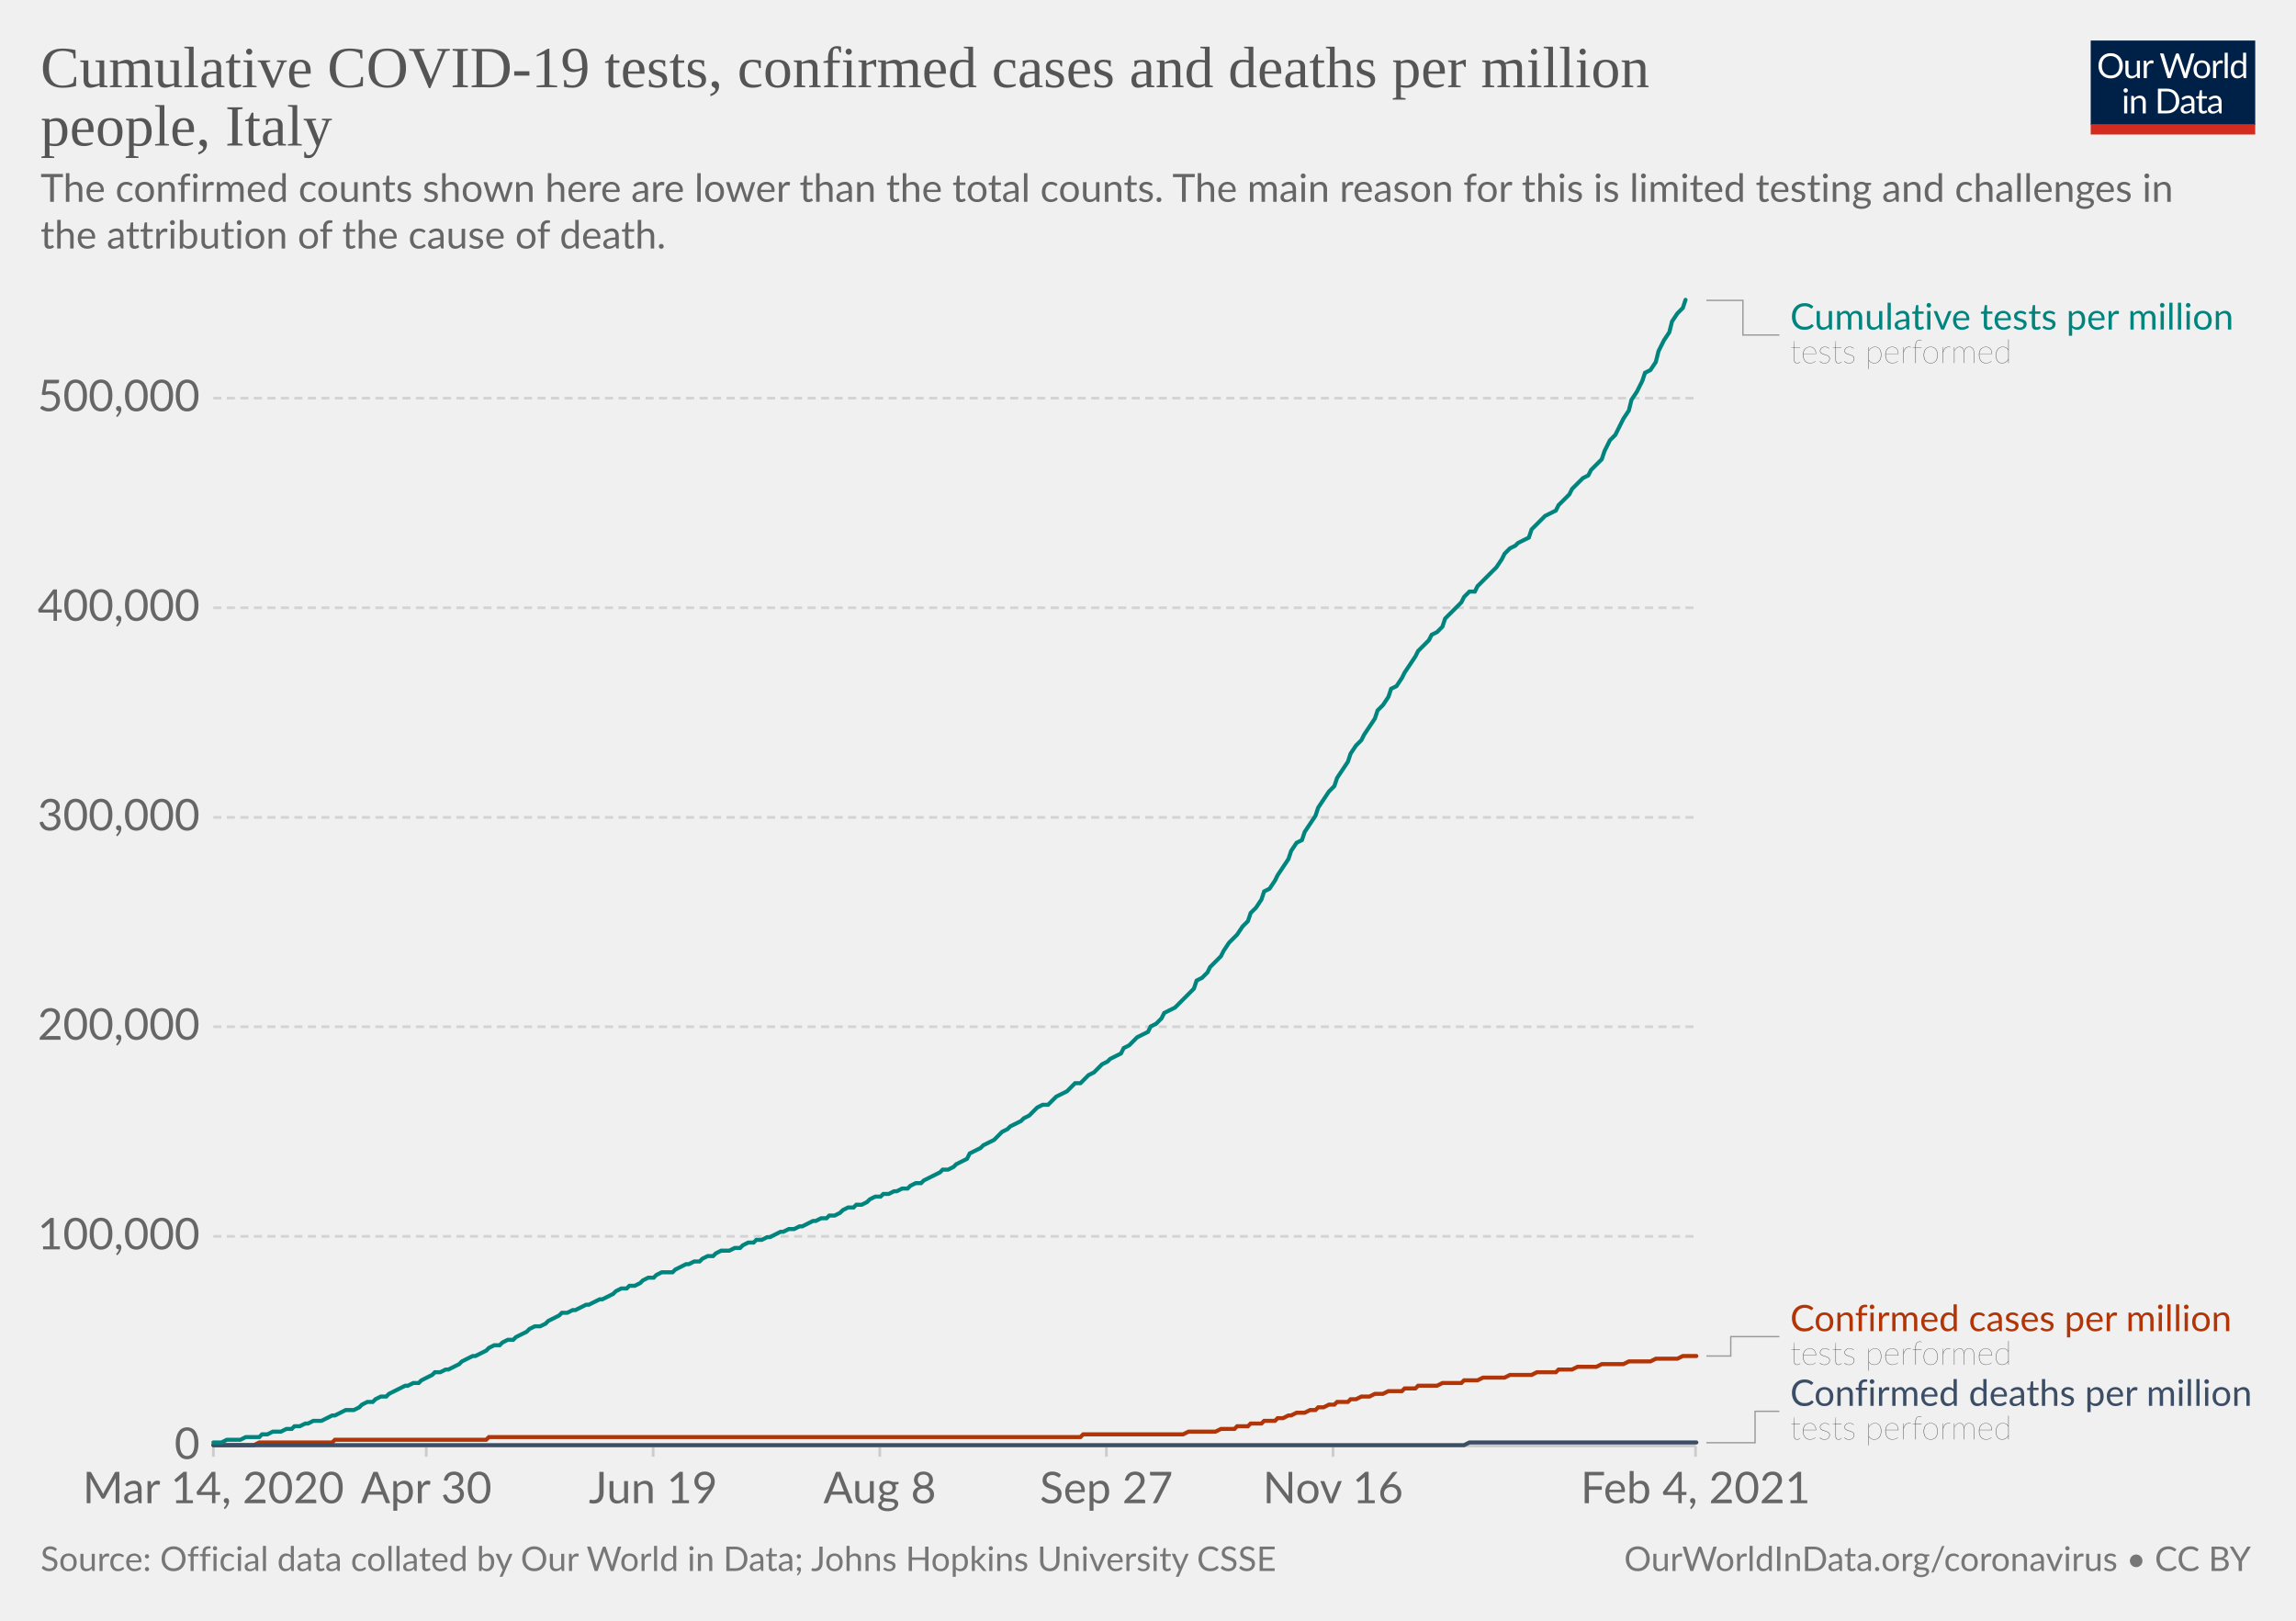
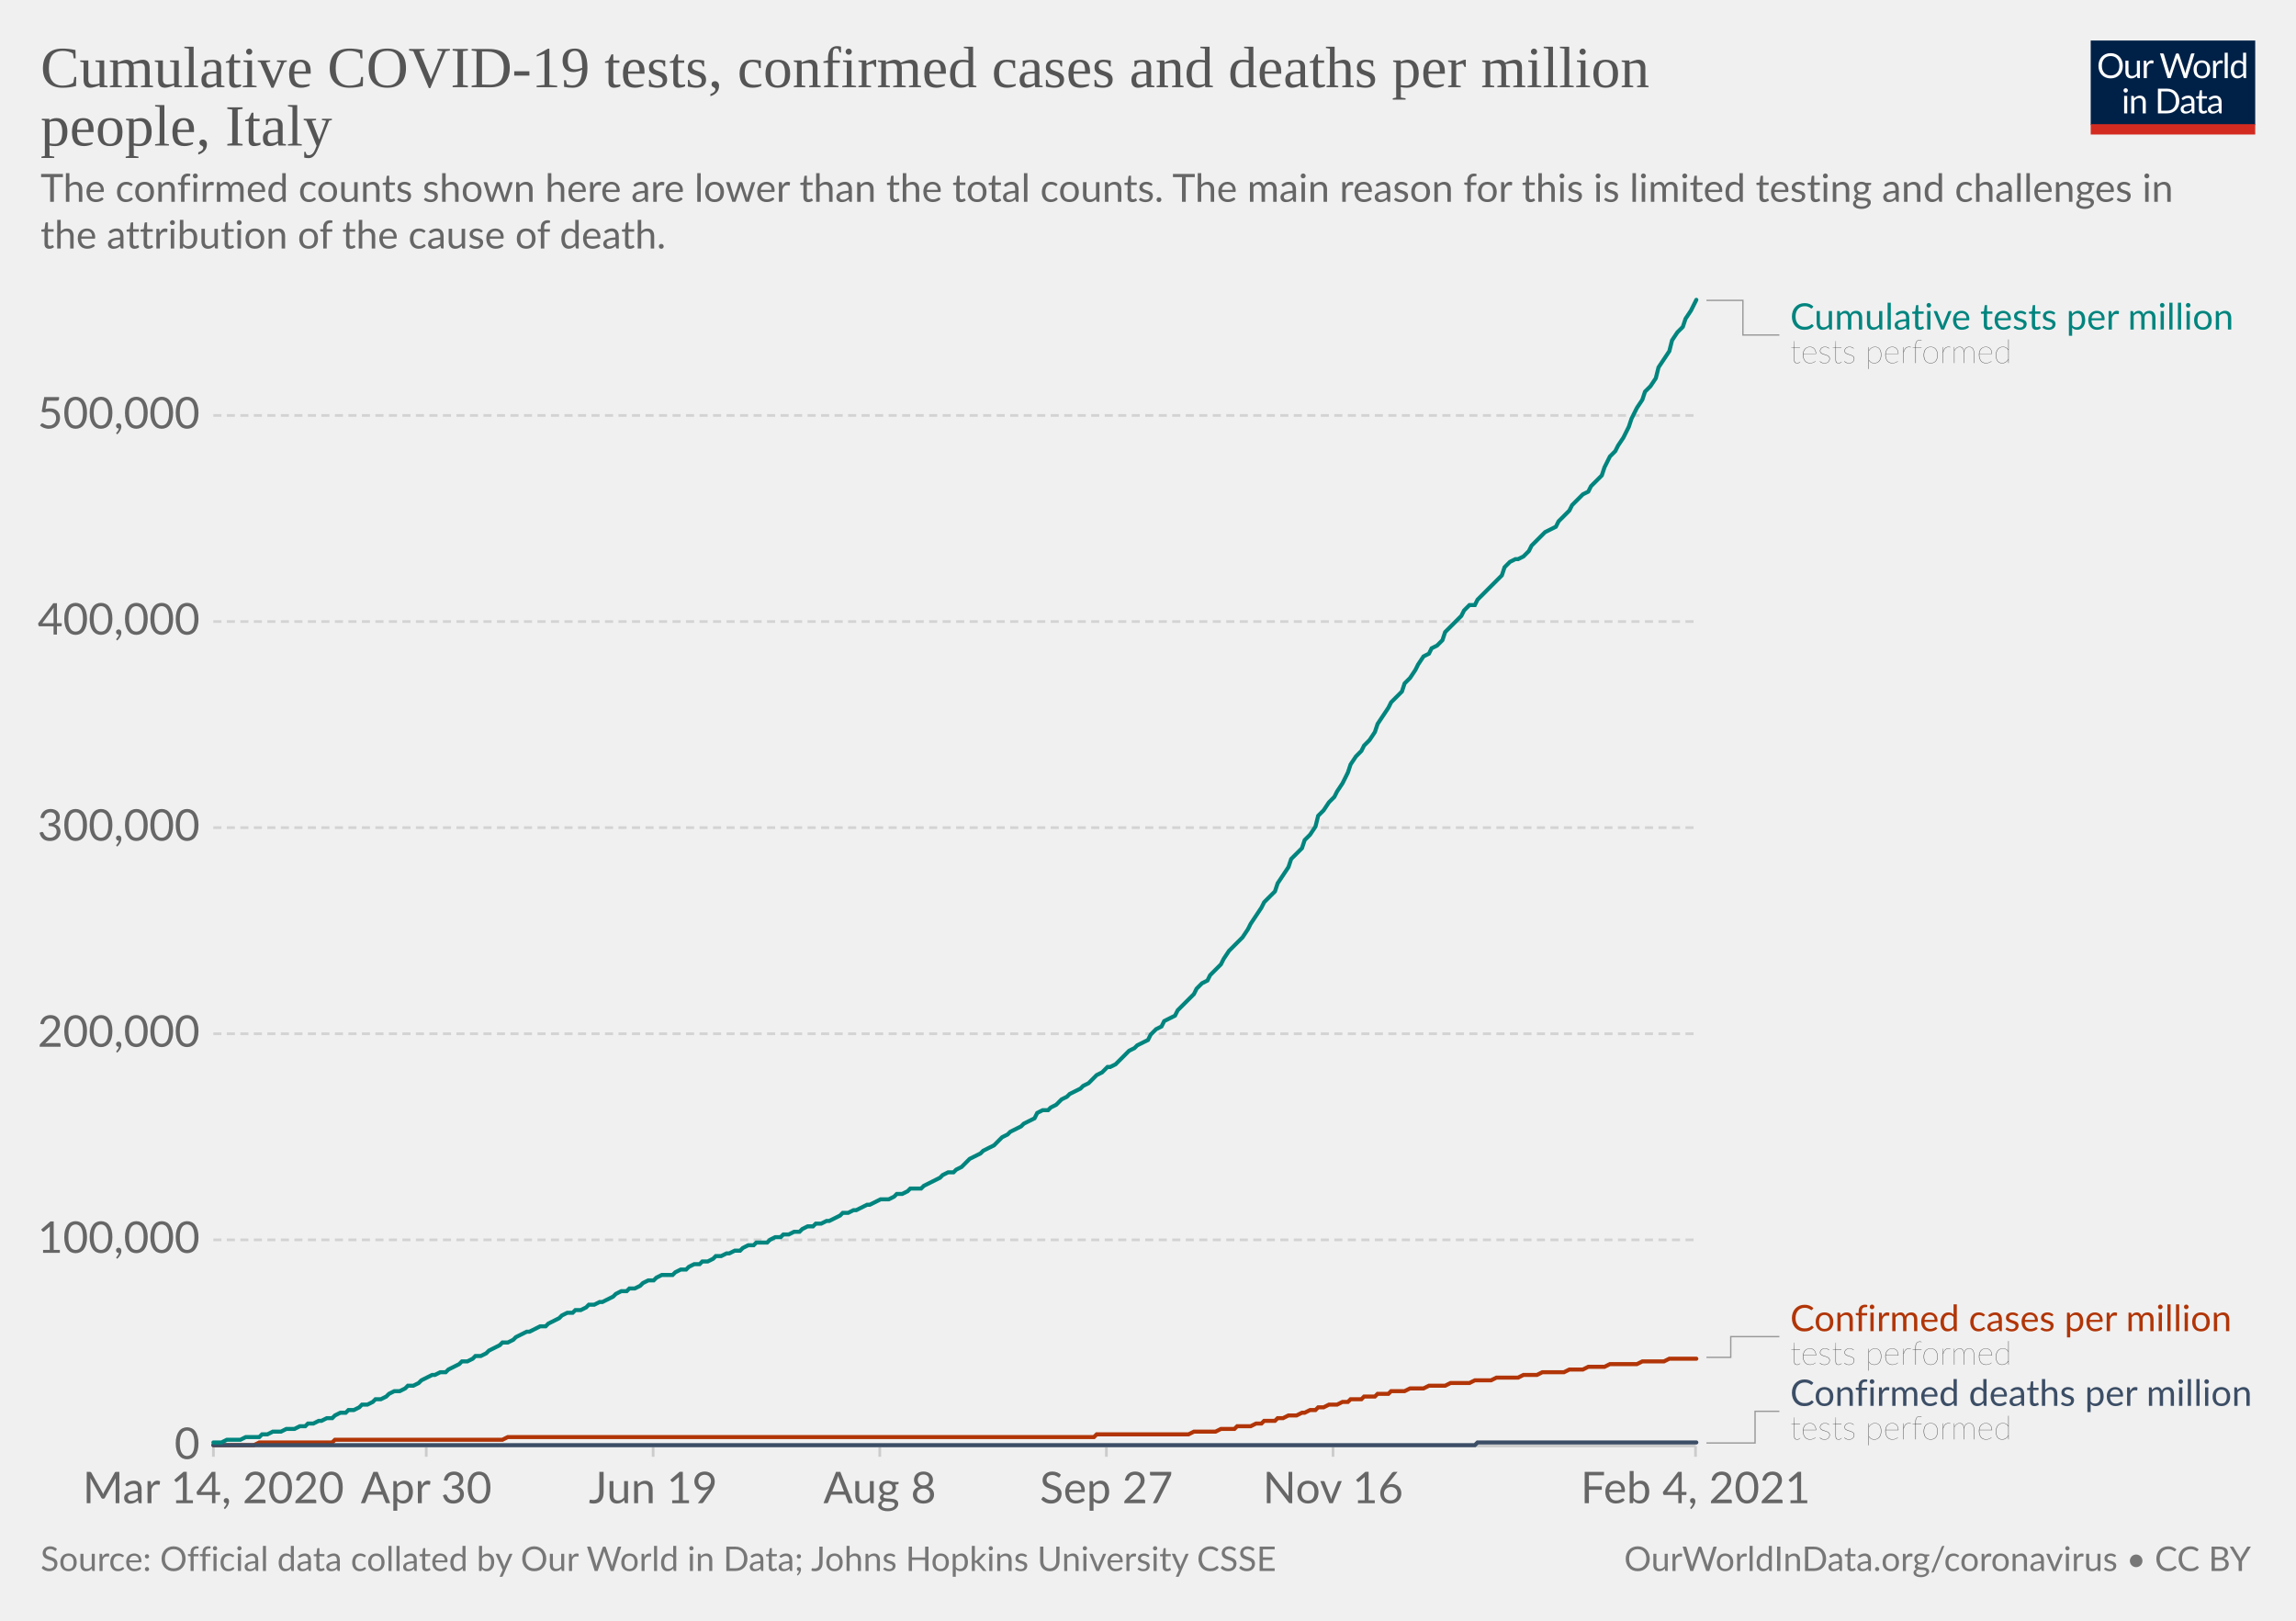
<svg xmlns="http://www.w3.org/2000/svg" version="1.1" style="background-color:#fff;-webkit-font-smoothing:antialiased" width="850" height="600" viewBox="0 0 850 600" font-family="Lato,'Helvetica Neue',Helvetica,Arial,sans-serif" font-size="18" text-rendering="optimizeLegibility">
  <g class="HeaderView">
    <g transform="matrix(.29 0 0 .29 774 15)">
      <svg width="210" height="120" viewBox="0 0 210 120" fill="none">
        <g clip-path="url(#clip0)">
          <path d="M0 0h210v107.89H0V0z" fill="#002147" />
          <path d="M40.98 32.25c0 2.36-.38 4.53-1.12 6.51a14.26 14.26 0 01-8.1 8.4c-1.9.78-4.02 1.17-6.34 1.17a16.6 16.6 0 01-6.33-1.17 14.31 14.31 0 01-8.08-8.4 18.29 18.29 0 01-1.12-6.51c0-2.36.38-4.53 1.12-6.5.75-1.97 1.8-3.67 3.17-5.1a14.32 14.32 0 014.9-3.34c1.92-.8 4.03-1.19 6.34-1.19 2.32 0 4.43.4 6.34 1.19 1.92.8 3.56 1.9 4.93 3.34a14.87 14.87 0 013.17 5.1 18.1 18.1 0 011.12 6.5zm-4.38 0c0-1.94-.26-3.68-.8-5.22a10.91 10.91 0 00-2.24-3.89 9.68 9.68 0 00-3.52-2.46 11.95 11.95 0 00-4.62-.86c-1.68 0-3.21.28-4.6.86a9.88 9.88 0 00-3.54 2.46 10.91 10.91 0 00-2.24 3.9c-.53 1.53-.8 3.27-.8 5.2 0 1.94.27 3.68.8 5.22a11.17 11.17 0 002.24 3.9 10.01 10.01 0 003.55 2.44c1.38.56 2.9.83 4.6.83s3.24-.27 4.61-.83a9.8 9.8 0 003.52-2.44 11.17 11.17 0 002.25-3.9c.53-1.54.8-3.28.8-5.21zm26.22-6.54V48H60.5c-.56 0-.9-.27-1.05-.81l-.31-2.4a12.45 12.45 0 01-3.26 2.6c-1.2.64-2.58.96-4.13.96-1.22 0-2.3-.2-3.24-.6a6.52 6.52 0 01-2.33-1.7 7.37 7.37 0 01-1.43-2.67c-.3-1.04-.46-2.2-.46-3.45V25.7h3.91v14.22c0 1.68.38 2.99 1.15 3.91.77.93 1.96 1.39 3.54 1.39 1.16 0 2.24-.27 3.23-.82a10.42 10.42 0 002.8-2.28V25.7h3.91zm8.61 4.47a9.94 9.94 0 012.6-3.56 5.64 5.64 0 013.76-1.3c.47 0 .92.05 1.34.15.44.1.83.27 1.17.49l-.3 2.92c-.09.37-.3.55-.66.55-.2 0-.5-.04-.9-.13a6.21 6.21 0 00-3.24.18 4.23 4.23 0 00-1.47.92c-.42.4-.81.9-1.17 1.5-.33.58-.64 1.26-.92 2.02V48H67.7V25.71h2.25c.42 0 .72.08.88.25.16.16.27.44.33.83l.26 3.39zm61.16-13.7L122.75 48h-3.82l-7.99-24.05a21.95 21.95 0 01-.42-1.58 38.36 38.36 0 01-.44 1.58L102.05 48h-3.83L88.4 16.47h3.54c.38 0 .7.1.95.29.26.2.43.43.5.73l6.52 21.9.28 1.28.29 1.46.3-1.46.38-1.27 7.41-21.91c.1-.25.26-.48.51-.69.27-.22.58-.33.95-.33h1.23c.38 0 .69.1.92.29a1.77 1.77 0 01.53.73l7.4 21.9a28.4 28.4 0 01.68 2.62 29.52 29.52 0 01.52-2.61l6.54-21.91a1.31 1.31 0 01.48-.7c.27-.21.58-.32.95-.32h3.32zm9.35 8.88c1.63 0 3.1.27 4.4.82a9.43 9.43 0 015.46 5.94c.5 1.4.74 2.98.74 4.73 0 1.76-.25 3.34-.74 4.75a9.43 9.43 0 01-5.46 5.92c-1.3.52-2.77.79-4.4.79-1.64 0-3.12-.27-4.44-.8a9.42 9.42 0 01-3.35-2.3c-.92-1-1.63-2.2-2.13-3.61-.49-1.41-.73-3-.73-4.75s.24-3.33.73-4.73c.5-1.43 1.2-2.64 2.13-3.63a9.4 9.4 0 013.35-2.31c1.32-.55 2.8-.82 4.44-.82zm0 19.89c2.2 0 3.84-.73 4.93-2.2 1.08-1.48 1.63-3.54 1.63-6.18 0-2.66-.55-4.72-1.63-6.2-1.09-1.49-2.73-2.23-4.93-2.23-1.12 0-2.09.2-2.93.57a5.71 5.71 0 00-2.06 1.65 7.5 7.5 0 00-1.24 2.67c-.26 1.04-.4 2.22-.4 3.54 0 2.64.55 4.7 1.64 6.18 1.1 1.47 2.76 2.2 4.99 2.2zm17.97-15.07a9.94 9.94 0 012.6-3.56 5.64 5.64 0 013.76-1.3c.47 0 .91.05 1.34.15.44.1.83.27 1.16.49l-.28 2.92c-.09.37-.31.55-.66.55-.2 0-.5-.04-.9-.13a6.2 6.2 0 00-3.24.18 4.23 4.23 0 00-1.47.92c-.43.4-.82.9-1.17 1.5a13.1 13.1 0 00-.92 2.02V48h-3.94V25.71h2.24c.43 0 .72.08.88.25.17.16.28.44.33.83l.27 3.39zm15.04-14.59V48h-3.92V15.6h3.92zm19.55 15.43a6.22 6.22 0 00-2.38-2.05 6.7 6.7 0 00-2.86-.6c-2.07 0-3.66.75-4.77 2.23-1.12 1.48-1.68 3.6-1.68 6.33 0 1.46.13 2.7.38 3.74a7.29 7.29 0 001.1 2.56 4.35 4.35 0 001.78 1.45c.7.3 1.5.46 2.4.46 1.29 0 2.41-.3 3.36-.88a9.6 9.6 0 002.67-2.49V31.02zm3.91-15.43V48h-2.33c-.56 0-.9-.27-1.06-.81l-.35-2.71a12.13 12.13 0 01-3.25 2.77 8.28 8.28 0 01-4.23 1.06 7.31 7.31 0 01-6.14-2.9c-.73-.96-1.3-2.15-1.69-3.57a18.35 18.35 0 01.07-9.48 11.29 11.29 0 011.89-3.7 8.7 8.7 0 017.06-3.34 7.96 7.96 0 016.12 2.62V15.59h3.91zM46.61 70.71V93H42.7V70.71h3.91zm.84-7c0 .39-.08.75-.24 1.09a2.81 2.81 0 01-1.52 1.47 2.67 2.67 0 01-2.16 0 2.9 2.9 0 01-1.45-1.47 2.67 2.67 0 010-2.16c.15-.35.35-.65.6-.9.25-.27.53-.47.85-.62a2.67 2.67 0 012.16 0c.35.15.65.35.9.62.27.25.47.55.62.9.16.34.24.7.24 1.08zm7.97 10.24c.49-.54 1-1.04 1.54-1.48a9.85 9.85 0 013.66-1.84 8.96 8.96 0 015.43.35c.94.4 1.72.97 2.33 1.71a7.36 7.36 0 011.43 2.67c.32 1.04.49 2.19.49 3.45V93h-3.94V78.81c0-1.69-.4-3-1.17-3.92-.76-.93-1.93-1.4-3.5-1.4a6.6 6.6 0 00-3.25.83c-1 .56-1.92 1.31-2.77 2.27V93h-3.94V70.71h2.35c.56 0 .9.28 1.04.82l.3 2.42zm57.7 3.3c0 2.36-.37 4.5-1.11 6.44a14.3 14.3 0 01-3.17 4.98 14.1 14.1 0 01-4.93 3.2c-1.9.76-4.02 1.13-6.33 1.13H85.8V61.47h11.77c2.31 0 4.42.39 6.33 1.15a13.8 13.8 0 018.1 8.18 17.75 17.75 0 011.12 6.45zm-4.37 0c0-1.94-.26-3.67-.8-5.2a10.94 10.94 0 00-2.23-3.87 9.57 9.57 0 00-3.53-2.42 12.23 12.23 0 00-4.61-.83h-7.5v24.62h7.5c1.7 0 3.24-.28 4.61-.84a9.7 9.7 0 003.53-2.4 10.94 10.94 0 002.24-3.87c.53-1.53.8-3.26.8-5.2zm19.8 5.72c-1.8.06-3.34.2-4.62.44-1.26.22-2.3.51-3.1.88-.8.36-1.37.8-1.74 1.3-.35.5-.53 1.05-.53 1.67 0 .58.1 1.1.3 1.52a3 3 0 00.76 1.05c.34.27.73.46 1.17.6a6.13 6.13 0 001.45.17 7.28 7.28 0 003.5-.81 11.95 11.95 0 002.82-2.2v-4.62zm-12.65-9.11a12.73 12.73 0 013.98-2.66c1.43-.59 3-.88 4.73-.88 1.25 0 2.36.2 3.33.61a6.81 6.81 0 013.94 4.38c.33 1.04.5 2.19.5 3.43V93h-1.74a1.8 1.8 0 01-.88-.18c-.2-.13-.36-.38-.48-.74l-.44-2.12-1.72 1.46a9.48 9.48 0 01-3.74 1.7c-.69.15-1.46.23-2.3.23-.87 0-1.69-.12-2.45-.35a5.34 5.34 0 01-3.34-2.93 6.64 6.64 0 01-.49-2.64c0-.88.25-1.72.73-2.53a6.33 6.33 0 012.35-2.17c1.09-.63 2.5-1.15 4.25-1.54 1.75-.41 3.89-.65 6.42-.7v-1.75c0-1.73-.37-3.03-1.12-3.91-.75-.9-1.84-1.34-3.28-1.34-.97 0-1.78.12-2.44.37-.64.23-1.2.5-1.7.81l-1.23.82c-.33.23-.67.35-1 .35-.27 0-.5-.07-.69-.2a2.1 2.1 0 01-.48-.53l-.7-1.25zm27.67 19.5c-1.76 0-3.12-.5-4.07-1.48-.94-.98-1.41-2.4-1.41-4.25V74h-2.68a.9.9 0 01-.6-.2c-.16-.14-.24-.36-.24-.66v-1.56l3.65-.46.9-6.89a.9.9 0 01.29-.52.88.88 0 01.62-.22H142v7.67h6.44V74H142v13.38c0 .94.22 1.63.68 2.09.45.45 1.04.68 1.76.68a3.21 3.21 0 001.85-.53l.55-.35c.16-.12.3-.18.41-.18.2 0 .4.13.55.38l1.15 1.87a7.45 7.45 0 01-2.44 1.5 8.53 8.53 0 01-2.95.52zm19.68-10.4c-1.8.07-3.34.21-4.62.45-1.26.22-2.3.51-3.1.88-.8.36-1.37.8-1.74 1.3-.35.5-.53 1.05-.53 1.67 0 .58.1 1.1.3 1.52a2.9 2.9 0 00.76 1.05c.34.27.73.46 1.17.6a6.13 6.13 0 001.45.17 7.3 7.3 0 003.5-.81 12.04 12.04 0 002.82-2.2v-4.62zm-12.65-9.1a12.72 12.72 0 013.99-2.66c1.42-.59 3-.88 4.72-.88 1.25 0 2.36.2 3.33.61a6.81 6.81 0 013.94 4.38c.33 1.04.5 2.19.5 3.43V93h-1.74a1.8 1.8 0 01-.88-.18c-.2-.13-.36-.38-.48-.74l-.44-2.12-1.72 1.46a9.48 9.48 0 01-3.74 1.7c-.69.15-1.46.23-2.3.23-.87 0-1.69-.12-2.45-.35a5.33 5.33 0 01-3.34-2.93 6.62 6.62 0 01-.49-2.64c0-.88.25-1.72.73-2.53a6.33 6.33 0 012.35-2.17c1.09-.63 2.5-1.15 4.25-1.54a31.2 31.2 0 016.42-.7v-1.75c0-1.73-.37-3.03-1.12-3.91-.75-.9-1.84-1.34-3.28-1.34-.97 0-1.78.12-2.44.37-.64.23-1.2.5-1.7.81l-1.22.82c-.34.23-.68.35-1.02.35-.26 0-.49-.07-.68-.2a1.88 1.88 0 01-.48-.53l-.7-1.25zM40.98 32.25c0 2.36-.38 4.53-1.12 6.51a14.26 14.26 0 01-8.1 8.4c-1.9.78-4.02 1.17-6.34 1.17a16.6 16.6 0 01-6.33-1.17 14.31 14.31 0 01-8.08-8.4 18.29 18.29 0 01-1.12-6.51c0-2.36.38-4.53 1.12-6.5.75-1.97 1.8-3.67 3.17-5.1a14.32 14.32 0 014.9-3.34c1.92-.8 4.03-1.19 6.34-1.19 2.32 0 4.43.4 6.34 1.19 1.92.8 3.56 1.9 4.93 3.34a14.87 14.87 0 013.17 5.1 18.1 18.1 0 011.12 6.5zm-4.38 0c0-1.94-.26-3.68-.8-5.22a10.91 10.91 0 00-2.24-3.89 9.68 9.68 0 00-3.52-2.46 11.95 11.95 0 00-4.62-.86c-1.68 0-3.21.28-4.6.86a9.88 9.88 0 00-3.54 2.46 10.91 10.91 0 00-2.24 3.9c-.53 1.53-.8 3.27-.8 5.2 0 1.94.27 3.68.8 5.22a11.17 11.17 0 002.24 3.9 10.01 10.01 0 003.55 2.44c1.38.56 2.9.83 4.6.83s3.24-.27 4.61-.83a9.8 9.8 0 003.52-2.44 11.17 11.17 0 002.25-3.9c.53-1.54.8-3.28.8-5.21zm26.22-6.54V48H60.5c-.56 0-.9-.27-1.05-.81l-.31-2.4a12.45 12.45 0 01-3.26 2.6c-1.2.64-2.58.96-4.13.96-1.22 0-2.3-.2-3.24-.6a6.52 6.52 0 01-2.33-1.7 7.37 7.37 0 01-1.43-2.67c-.3-1.04-.46-2.2-.46-3.45V25.7h3.91v14.22c0 1.68.38 2.99 1.15 3.91.77.93 1.96 1.39 3.54 1.39 1.16 0 2.24-.27 3.23-.82a10.42 10.42 0 002.8-2.28V25.7h3.91zm8.61 4.47a9.94 9.94 0 012.6-3.56 5.64 5.64 0 013.76-1.3c.47 0 .92.05 1.34.15.44.1.83.27 1.17.49l-.3 2.92c-.09.37-.3.55-.66.55-.2 0-.5-.04-.9-.13a6.21 6.21 0 00-3.24.18 4.23 4.23 0 00-1.47.92c-.42.4-.81.9-1.17 1.5-.33.58-.64 1.26-.92 2.02V48H67.7V25.71h2.25c.42 0 .72.08.88.25.16.16.27.44.33.83l.26 3.39zm61.16-13.7L122.75 48h-3.82l-7.99-24.05a21.95 21.95 0 01-.42-1.58 38.36 38.36 0 01-.44 1.58L102.05 48h-3.83L88.4 16.47h3.54c.38 0 .7.1.95.29.26.2.43.43.5.73l6.52 21.9.28 1.28.29 1.46.3-1.46.38-1.27 7.41-21.91c.1-.25.26-.48.51-.69.27-.22.58-.33.95-.33h1.23c.38 0 .69.1.92.29a1.77 1.77 0 01.53.73l7.4 21.9a28.4 28.4 0 01.68 2.62 29.52 29.52 0 01.52-2.61l6.54-21.91a1.31 1.31 0 01.48-.7c.27-.21.58-.32.95-.32h3.32zm9.35 8.88c1.63 0 3.1.27 4.4.82a9.43 9.43 0 015.46 5.94c.5 1.4.74 2.98.74 4.73 0 1.76-.25 3.34-.74 4.75a9.43 9.43 0 01-5.46 5.92c-1.3.52-2.77.79-4.4.79-1.64 0-3.12-.27-4.44-.8a9.42 9.42 0 01-3.35-2.3c-.92-1-1.63-2.2-2.13-3.61-.49-1.41-.73-3-.73-4.75s.24-3.33.73-4.73c.5-1.43 1.2-2.64 2.13-3.63a9.4 9.4 0 013.35-2.31c1.32-.55 2.8-.82 4.44-.82zm0 19.89c2.2 0 3.84-.73 4.93-2.2 1.08-1.48 1.63-3.54 1.63-6.18 0-2.66-.55-4.72-1.63-6.2-1.09-1.49-2.73-2.23-4.93-2.23-1.12 0-2.09.2-2.93.57a5.71 5.71 0 00-2.06 1.65 7.5 7.5 0 00-1.24 2.67c-.26 1.04-.4 2.22-.4 3.54 0 2.64.55 4.7 1.64 6.18 1.1 1.47 2.76 2.2 4.99 2.2zm17.97-15.07a9.94 9.94 0 012.6-3.56 5.64 5.64 0 013.76-1.3c.47 0 .91.05 1.34.15.44.1.83.27 1.16.49l-.28 2.92c-.09.37-.31.55-.66.55-.2 0-.5-.04-.9-.13a6.2 6.2 0 00-3.24.18 4.23 4.23 0 00-1.47.92c-.43.4-.82.9-1.17 1.5a13.1 13.1 0 00-.92 2.02V48h-3.94V25.71h2.24c.43 0 .72.08.88.25.17.16.28.44.33.83l.27 3.39zm15.04-14.59V48h-3.92V15.6h3.92zm19.55 15.43a6.22 6.22 0 00-2.38-2.05 6.7 6.7 0 00-2.86-.6c-2.07 0-3.66.75-4.77 2.23-1.12 1.48-1.68 3.6-1.68 6.33 0 1.46.13 2.7.38 3.74a7.29 7.29 0 001.1 2.56 4.35 4.35 0 001.78 1.45c.7.3 1.5.46 2.4.46 1.29 0 2.41-.3 3.36-.88a9.6 9.6 0 002.67-2.49V31.02zm3.91-15.43V48h-2.33c-.56 0-.9-.27-1.06-.81l-.35-2.71a12.13 12.13 0 01-3.25 2.77 8.28 8.28 0 01-4.23 1.06 7.31 7.31 0 01-6.14-2.9c-.73-.96-1.3-2.15-1.69-3.57a18.35 18.35 0 01.07-9.48 11.29 11.29 0 011.89-3.7 8.7 8.7 0 017.06-3.34 7.96 7.96 0 016.12 2.62V15.59h3.91zM46.61 70.71V93H42.7V70.71h3.91zm.84-7c0 .39-.08.75-.24 1.09a2.81 2.81 0 01-1.52 1.47 2.67 2.67 0 01-2.16 0 2.9 2.9 0 01-1.45-1.47 2.67 2.67 0 010-2.16c.15-.35.35-.65.6-.9.25-.27.53-.47.85-.62a2.67 2.67 0 012.16 0c.35.15.65.35.9.62.27.25.47.55.62.9.16.34.24.7.24 1.08zm7.97 10.24c.49-.54 1-1.04 1.54-1.48a9.85 9.85 0 013.66-1.84 8.96 8.96 0 015.43.35c.94.4 1.72.97 2.33 1.71a7.36 7.36 0 011.43 2.67c.32 1.04.49 2.19.49 3.45V93h-3.94V78.81c0-1.69-.4-3-1.17-3.92-.76-.93-1.93-1.4-3.5-1.4a6.6 6.6 0 00-3.25.83c-1 .56-1.92 1.31-2.77 2.27V93h-3.94V70.71h2.35c.56 0 .9.28 1.04.82l.3 2.42zm57.7 3.3c0 2.36-.37 4.5-1.11 6.44a14.3 14.3 0 01-3.17 4.98 14.1 14.1 0 01-4.93 3.2c-1.9.76-4.02 1.13-6.33 1.13H85.8V61.47h11.77c2.31 0 4.42.39 6.33 1.15a13.8 13.8 0 018.1 8.18 17.75 17.75 0 011.12 6.45zm-4.37 0c0-1.94-.26-3.67-.8-5.2a10.94 10.94 0 00-2.23-3.87 9.57 9.57 0 00-3.53-2.42 12.23 12.23 0 00-4.61-.83h-7.5v24.62h7.5c1.7 0 3.24-.28 4.61-.84a9.7 9.7 0 003.53-2.4 10.94 10.94 0 002.24-3.87c.53-1.53.8-3.26.8-5.2zm19.8 5.72c-1.8.06-3.34.2-4.62.44-1.26.22-2.3.51-3.1.88-.8.36-1.37.8-1.74 1.3-.35.5-.53 1.05-.53 1.67 0 .58.1 1.1.3 1.52a3 3 0 00.76 1.05c.34.27.73.46 1.17.6a6.13 6.13 0 001.45.17 7.28 7.28 0 003.5-.81 11.95 11.95 0 002.82-2.2v-4.62zm-12.65-9.11a12.73 12.73 0 013.98-2.66c1.43-.59 3-.88 4.73-.88 1.25 0 2.36.2 3.33.61a6.81 6.81 0 013.94 4.38c.33 1.04.5 2.19.5 3.43V93h-1.74a1.8 1.8 0 01-.88-.18c-.2-.13-.36-.38-.48-.74l-.44-2.12-1.72 1.46a9.48 9.48 0 01-3.74 1.7c-.69.15-1.46.23-2.3.23-.87 0-1.69-.12-2.45-.35a5.34 5.34 0 01-3.34-2.93 6.64 6.64 0 01-.49-2.64c0-.88.25-1.72.73-2.53a6.33 6.33 0 012.35-2.17c1.09-.63 2.5-1.15 4.25-1.54 1.75-.41 3.89-.65 6.42-.7v-1.75c0-1.73-.37-3.03-1.12-3.91-.75-.9-1.84-1.34-3.28-1.34-.97 0-1.78.12-2.44.37-.64.23-1.2.5-1.7.81l-1.23.82c-.33.23-.67.35-1 .35-.27 0-.5-.07-.69-.2a2.1 2.1 0 01-.48-.53l-.7-1.25zm27.67 19.5c-1.76 0-3.12-.5-4.07-1.48-.94-.98-1.41-2.4-1.41-4.25V74h-2.68a.9.9 0 01-.6-.2c-.16-.14-.24-.36-.24-.66v-1.56l3.65-.46.9-6.89a.9.9 0 01.29-.52.88.88 0 01.62-.22H142v7.67h6.44V74H142v13.38c0 .94.22 1.63.68 2.09.45.45 1.04.68 1.76.68a3.21 3.21 0 001.85-.53l.55-.35c.16-.12.3-.18.41-.18.2 0 .4.13.55.38l1.15 1.87a7.45 7.45 0 01-2.44 1.5 8.53 8.53 0 01-2.95.52zm19.68-10.4c-1.8.07-3.34.21-4.62.45-1.26.22-2.3.51-3.1.88-.8.36-1.37.8-1.74 1.3-.35.5-.53 1.05-.53 1.67 0 .58.1 1.1.3 1.52a2.9 2.9 0 00.76 1.05c.34.27.73.46 1.17.6a6.13 6.13 0 001.45.17 7.3 7.3 0 003.5-.81 12.04 12.04 0 002.82-2.2v-4.62zm-12.65-9.1a12.72 12.72 0 013.99-2.66c1.42-.59 3-.88 4.72-.88 1.25 0 2.36.2 3.33.61a6.81 6.81 0 013.94 4.38c.33 1.04.5 2.19.5 3.43V93h-1.74a1.8 1.8 0 01-.88-.18c-.2-.13-.36-.38-.48-.74l-.44-2.12-1.72 1.46a9.48 9.48 0 01-3.74 1.7c-.69.15-1.46.23-2.3.23-.87 0-1.69-.12-2.45-.35a5.33 5.33 0 01-3.34-2.93 6.62 6.62 0 01-.49-2.64c0-.88.25-1.72.73-2.53a6.33 6.33 0 012.35-2.17c1.09-.63 2.5-1.15 4.25-1.54a31.2 31.2 0 016.42-.7v-1.75c0-1.73-.37-3.03-1.12-3.91-.75-.9-1.84-1.34-3.28-1.34-.97 0-1.78.12-2.44.37-.64.23-1.2.5-1.7.81l-1.22.82c-.34.23-.68.35-1.02.35-.26 0-.49-.07-.68-.2a1.88 1.88 0 01-.48-.53l-.7-1.25zM40.98 32.25c0 2.36-.38 4.53-1.12 6.51a14.26 14.26 0 01-8.1 8.4c-1.9.78-4.02 1.17-6.34 1.17a16.6 16.6 0 01-6.33-1.17 14.31 14.31 0 01-8.08-8.4 18.29 18.29 0 01-1.12-6.51c0-2.36.38-4.53 1.12-6.5.75-1.97 1.8-3.67 3.17-5.1a14.32 14.32 0 014.9-3.34c1.92-.8 4.03-1.19 6.34-1.19 2.32 0 4.43.4 6.34 1.19 1.92.8 3.56 1.9 4.93 3.34a14.87 14.87 0 013.17 5.1 18.1 18.1 0 011.12 6.5zm-4.38 0c0-1.94-.26-3.68-.8-5.22a10.91 10.91 0 00-2.24-3.89 9.68 9.68 0 00-3.52-2.46 11.95 11.95 0 00-4.62-.86c-1.68 0-3.21.28-4.6.86a9.88 9.88 0 00-3.54 2.46 10.91 10.91 0 00-2.24 3.9c-.53 1.53-.8 3.27-.8 5.2 0 1.94.27 3.68.8 5.22a11.17 11.17 0 002.24 3.9 10.01 10.01 0 003.55 2.44c1.38.56 2.9.83 4.6.83s3.24-.27 4.61-.83a9.8 9.8 0 003.52-2.44 11.17 11.17 0 002.25-3.9c.53-1.54.8-3.28.8-5.21zm26.22-6.54V48H60.5c-.56 0-.9-.27-1.05-.81l-.31-2.4a12.45 12.45 0 01-3.26 2.6c-1.2.64-2.58.96-4.13.96-1.22 0-2.3-.2-3.24-.6a6.52 6.52 0 01-2.33-1.7 7.37 7.37 0 01-1.43-2.67c-.3-1.04-.46-2.2-.46-3.45V25.7h3.91v14.22c0 1.68.38 2.99 1.15 3.91.77.93 1.96 1.39 3.54 1.39 1.16 0 2.24-.27 3.23-.82a10.42 10.42 0 002.8-2.28V25.7h3.91zm8.61 4.47a9.94 9.94 0 012.6-3.56 5.64 5.64 0 013.76-1.3c.47 0 .92.05 1.34.15.44.1.83.27 1.17.49l-.3 2.92c-.09.37-.3.55-.66.55-.2 0-.5-.04-.9-.13a6.21 6.21 0 00-3.24.18 4.23 4.23 0 00-1.47.92c-.42.4-.81.9-1.17 1.5-.33.58-.64 1.26-.92 2.02V48H67.7V25.71h2.25c.42 0 .72.08.88.25.16.16.27.44.33.83l.26 3.39zm61.16-13.7L122.75 48h-3.82l-7.99-24.05a21.95 21.95 0 01-.42-1.58 38.36 38.36 0 01-.44 1.58L102.05 48h-3.83L88.4 16.47h3.54c.38 0 .7.1.95.29.26.2.43.43.5.73l6.52 21.9.28 1.28.29 1.46.3-1.46.38-1.27 7.41-21.91c.1-.25.26-.48.51-.69.27-.22.58-.33.95-.33h1.23c.38 0 .69.1.92.29a1.77 1.77 0 01.53.73l7.4 21.9a28.4 28.4 0 01.68 2.62 29.52 29.52 0 01.52-2.61l6.54-21.91a1.31 1.31 0 01.48-.7c.27-.21.58-.32.95-.32h3.32zm9.35 8.88c1.63 0 3.1.27 4.4.82a9.43 9.43 0 015.46 5.94c.5 1.4.74 2.98.74 4.73 0 1.76-.25 3.34-.74 4.75a9.43 9.43 0 01-5.46 5.92c-1.3.52-2.77.79-4.4.79-1.64 0-3.12-.27-4.44-.8a9.42 9.42 0 01-3.35-2.3c-.92-1-1.63-2.2-2.13-3.61-.49-1.41-.73-3-.73-4.75s.24-3.33.73-4.73c.5-1.43 1.2-2.64 2.13-3.63a9.4 9.4 0 013.35-2.31c1.32-.55 2.8-.82 4.44-.82zm0 19.89c2.2 0 3.84-.73 4.93-2.2 1.08-1.48 1.63-3.54 1.63-6.18 0-2.66-.55-4.72-1.63-6.2-1.09-1.49-2.73-2.23-4.93-2.23-1.12 0-2.09.2-2.93.57a5.71 5.71 0 00-2.06 1.65 7.5 7.5 0 00-1.24 2.67c-.26 1.04-.4 2.22-.4 3.54 0 2.64.55 4.7 1.64 6.18 1.1 1.47 2.76 2.2 4.99 2.2zm17.97-15.07a9.94 9.94 0 012.6-3.56 5.64 5.64 0 013.76-1.3c.47 0 .91.05 1.34.15.44.1.83.27 1.16.49l-.28 2.92c-.09.37-.31.55-.66.55-.2 0-.5-.04-.9-.13a6.2 6.2 0 00-3.24.18 4.23 4.23 0 00-1.47.92c-.43.4-.82.9-1.17 1.5a13.1 13.1 0 00-.92 2.02V48h-3.94V25.71h2.24c.43 0 .72.08.88.25.17.16.28.44.33.83l.27 3.39zm15.04-14.59V48h-3.92V15.6h3.92zm19.55 15.43a6.22 6.22 0 00-2.38-2.05 6.7 6.7 0 00-2.86-.6c-2.07 0-3.66.75-4.77 2.23-1.12 1.48-1.68 3.6-1.68 6.33 0 1.46.13 2.7.38 3.74a7.29 7.29 0 001.1 2.56 4.35 4.35 0 001.78 1.45c.7.3 1.5.46 2.4.46 1.29 0 2.41-.3 3.36-.88a9.6 9.6 0 002.67-2.49V31.02zm3.91-15.43V48h-2.33c-.56 0-.9-.27-1.06-.81l-.35-2.71a12.13 12.13 0 01-3.25 2.77 8.28 8.28 0 01-4.23 1.06 7.31 7.31 0 01-6.14-2.9c-.73-.96-1.3-2.15-1.69-3.57a18.35 18.35 0 01.07-9.48 11.29 11.29 0 011.89-3.7 8.7 8.7 0 017.06-3.34 7.96 7.96 0 016.12 2.62V15.59h3.91zM46.61 70.71V93H42.7V70.71h3.91zm.84-7c0 .39-.08.75-.24 1.09a2.81 2.81 0 01-1.52 1.47 2.67 2.67 0 01-2.16 0 2.9 2.9 0 01-1.45-1.47 2.67 2.67 0 010-2.16c.15-.35.35-.65.6-.9.25-.27.53-.47.85-.62a2.67 2.67 0 012.16 0c.35.15.65.35.9.62.27.25.47.55.62.9.16.34.24.7.24 1.08zm7.97 10.24c.49-.54 1-1.04 1.54-1.48a9.85 9.85 0 013.66-1.84 8.96 8.96 0 015.43.35c.94.4 1.72.97 2.33 1.71a7.36 7.36 0 011.43 2.67c.32 1.04.49 2.19.49 3.45V93h-3.94V78.81c0-1.69-.4-3-1.17-3.92-.76-.93-1.93-1.4-3.5-1.4a6.6 6.6 0 00-3.25.83c-1 .56-1.92 1.31-2.77 2.27V93h-3.94V70.71h2.35c.56 0 .9.28 1.04.82l.3 2.42zm57.7 3.3c0 2.36-.37 4.5-1.11 6.44a14.3 14.3 0 01-3.17 4.98 14.1 14.1 0 01-4.93 3.2c-1.9.76-4.02 1.13-6.33 1.13H85.8V61.47h11.77c2.31 0 4.42.39 6.33 1.15a13.8 13.8 0 018.1 8.18 17.75 17.75 0 011.12 6.45zm-4.37 0c0-1.94-.26-3.67-.8-5.2a10.94 10.94 0 00-2.23-3.87 9.57 9.57 0 00-3.53-2.42 12.23 12.23 0 00-4.61-.83h-7.5v24.62h7.5c1.7 0 3.24-.28 4.61-.84a9.7 9.7 0 003.53-2.4 10.94 10.94 0 002.24-3.87c.53-1.53.8-3.26.8-5.2zm19.8 5.72c-1.8.06-3.34.2-4.62.44-1.26.22-2.3.51-3.1.88-.8.36-1.37.8-1.74 1.3-.35.5-.53 1.05-.53 1.67 0 .58.1 1.1.3 1.52a3 3 0 00.76 1.05c.34.27.73.46 1.17.6a6.13 6.13 0 001.45.17 7.28 7.28 0 003.5-.81 11.95 11.95 0 002.82-2.2v-4.62zm-12.65-9.11a12.73 12.73 0 013.98-2.66c1.43-.59 3-.88 4.73-.88 1.25 0 2.36.2 3.33.61a6.81 6.81 0 013.94 4.38c.33 1.04.5 2.19.5 3.43V93h-1.74a1.8 1.8 0 01-.88-.18c-.2-.13-.36-.38-.48-.74l-.44-2.12-1.72 1.46a9.48 9.48 0 01-3.74 1.7c-.69.15-1.46.23-2.3.23-.87 0-1.69-.12-2.45-.35a5.34 5.34 0 01-3.34-2.93 6.64 6.64 0 01-.49-2.64c0-.88.25-1.72.73-2.53a6.33 6.33 0 012.35-2.17c1.09-.63 2.5-1.15 4.25-1.54 1.75-.41 3.89-.65 6.42-.7v-1.75c0-1.73-.37-3.03-1.12-3.91-.75-.9-1.84-1.34-3.28-1.34-.97 0-1.78.12-2.44.37-.64.23-1.2.5-1.7.81l-1.23.82c-.33.23-.67.35-1 .35-.27 0-.5-.07-.69-.2a2.1 2.1 0 01-.48-.53l-.7-1.25zm27.67 19.5c-1.76 0-3.12-.5-4.07-1.48-.94-.98-1.41-2.4-1.41-4.25V74h-2.68a.9.9 0 01-.6-.2c-.16-.14-.24-.36-.24-.66v-1.56l3.65-.46.9-6.89a.9.9 0 01.29-.52.88.88 0 01.62-.22H142v7.67h6.44V74H142v13.38c0 .94.22 1.63.68 2.09.45.45 1.04.68 1.76.68a3.21 3.21 0 001.85-.53l.55-.35c.16-.12.3-.18.41-.18.2 0 .4.13.55.38l1.15 1.87a7.45 7.45 0 01-2.44 1.5 8.53 8.53 0 01-2.95.52zm19.68-10.4c-1.8.07-3.34.21-4.62.45-1.26.22-2.3.51-3.1.88-.8.36-1.37.8-1.74 1.3-.35.5-.53 1.05-.53 1.67 0 .58.1 1.1.3 1.52a2.9 2.9 0 00.76 1.05c.34.27.73.46 1.17.6a6.13 6.13 0 001.45.17 7.3 7.3 0 003.5-.81 12.04 12.04 0 002.82-2.2v-4.62zm-12.65-9.1a12.72 12.72 0 013.99-2.66c1.42-.59 3-.88 4.72-.88 1.25 0 2.36.2 3.33.61a6.81 6.81 0 013.94 4.38c.33 1.04.5 2.19.5 3.43V93h-1.74a1.8 1.8 0 01-.88-.18c-.2-.13-.36-.38-.48-.74l-.44-2.12-1.72 1.46a9.48 9.48 0 01-3.74 1.7c-.69.15-1.46.23-2.3.23-.87 0-1.69-.12-2.45-.35a5.33 5.33 0 01-3.34-2.93 6.62 6.62 0 01-.49-2.64c0-.88.25-1.72.73-2.53a6.33 6.33 0 012.35-2.17c1.09-.63 2.5-1.15 4.25-1.54a31.2 31.2 0 016.42-.7v-1.75c0-1.73-.37-3.03-1.12-3.91-.75-.9-1.84-1.34-3.28-1.34-.97 0-1.78.12-2.44.37-.64.23-1.2.5-1.7.81l-1.22.82c-.34.23-.68.35-1.02.35-.26 0-.49-.07-.68-.2a1.88 1.88 0 01-.48-.53l-.7-1.25z" fill="#fff" />
          <path fill="#D42B21" d="M0 106.79h210V120H0z" />
        </g>
        <defs>
          <clipPath id="clip0">
            <path fill="#fff" d="M0 0h210v120H0z" />
          </clipPath>
        </defs>
      </svg>
    </g>
    <a href="https://ourworldindata.org/grapher/covid-tests-cases-deaths-per-million?tab=chart&amp;stackMode=absolute&amp;time=2020-03-14..latest&amp;region=World" target="_blank" rel="noopener" font-family="&quot;Playfair Display&quot;,Georgia,&quot;Times New Roman&quot;,serif">
      <text font-size="21.6" x="15" y="32.3" fill="#555">
        <tspan x="15" y="32.28">Cumulative COVID-19 tests, confirmed cases and deaths per million</tspan>
        <tspan x="15" y="53.88">people, Italy</tspan>
      </text>
    </a>
    <text font-size="14.4" x="15" y="74.7" fill="#666">
      <tspan x="15" y="74.72">The confirmed counts shown here are lower than the total counts. The main reason for this is limited testing and challenges in</tspan>
      <tspan x="15" y="92">the attribution of the cause of death.</tspan>
    </text>
  </g>
  <g class="LineChart">
    <defs>
      <clipPath id="a">
        <path d="M68.97 0h830v890.6h-830z" />
      </clipPath>
    </defs>
    <g class="DualAxisView">
      <g class="HorizontalAxis">
        <path stroke="#ccc" d="M79 535.3v4M157.8 535.3v4M241.8 535.3v4M325.7 535.3v4M409.6 535.3v4M493.5 535.3v4M627.7 535.3v4" />
        <text x="79" y="556.5" fill="#666" text-anchor="middle" font-size="16.2">Mar 14, 2020</text>
        <text x="157.8" y="556.5" fill="#666" text-anchor="middle" font-size="16.2">Apr 30</text>
        <text x="241.8" y="556.5" fill="#666" text-anchor="middle" font-size="16.2">Jun 19</text>
        <text x="325.7" y="556.5" fill="#666" text-anchor="middle" font-size="16.2">Aug 8</text>
        <text x="409.6" y="556.5" fill="#666" text-anchor="middle" font-size="16.2">Sep 27</text>
        <text x="493.5" y="556.5" fill="#666" text-anchor="middle" font-size="16.2">Nov 16</text>
        <text x="627.7" y="556.5" fill="#666" text-anchor="middle" font-size="16.2">Feb 4, 2021</text>
      </g>
      <g class="VerticalAxis" fill="#666" dominant-baseline="middle" text-anchor="end" font-size="16.2">
        <text x="73.97" y="535.3">0</text>
-         <text x="73.97" y="457.7">100,000</text>
-         <text x="73.97" y="380.1">200,000</text>
-         <text x="73.97" y="302.6">300,000</text>
-         <text x="73.97" y="225">400,000</text>
-         <text x="73.97" y="147.4">500,000</text>
+         <text x="73.97" y="459">100,000</text>
+         <text x="73.97" y="382.7">200,000</text>
+         <text x="73.97" y="306.4">300,000</text>
+         <text x="73.97" y="230.1">400,000</text>
+         <text x="73.97" y="153.8">500,000</text>
      </g>
      <g class="AxisGridLines horizontalLines">
        <path stroke="#ccc" d="M78.97 535.3h548.77" />
-         <path stroke="#d3d3d3" stroke-dasharray="3,2" d="M78.97 457.7h548.77M78.97 380.1h548.77M78.97 302.6h548.77M78.97 225h548.77M78.97 147.4h548.77" />
+         <path stroke="#d3d3d3" stroke-dasharray="3,2" d="M78.97 459h548.77M78.97 382.7h548.77M78.97 306.4h548.77M78.97 230.1h548.77M78.97 153.8h548.77" />
      </g>
    </g>
    <g clip-path="url(#a)">
      <g class="LineLabels" cursor="default">
        <g class="legendMark">
          <g class="indicator">
            <path d="M631.74 111.2h13.5v12.82h13.5" stroke="#999" stroke-width=".5" fill="none" />
          </g>
          <text font-size="13.5" x="662.7" y="122" fill="#00847E">
            <tspan x="662.74" y="122">Cumulative tests per million</tspan>
          </text>
          <text font-size="12.15" x="662.7" y="134.4" fill="#333" class="textAnnotation" font-weight="lighter">
            <tspan x="662.74" y="134.42">tests performed</tspan>
          </text>
        </g>
        <g class="legendMark">
          <g class="indicator">
-             <path d="M631.74 502h9v-7.18h18" stroke="#999" stroke-width=".5" fill="none" />
+             <path d="M631.74 502.5h9v-7.68h18" stroke="#999" stroke-width=".5" fill="none" />
          </g>
          <text font-size="13.5" x="662.7" y="492.8" fill="#B13507">
            <tspan x="662.74" y="492.8">Confirmed cases per million</tspan>
          </text>
          <text font-size="12.15" x="662.7" y="505.2" fill="#333" class="textAnnotation" font-weight="lighter">
            <tspan x="662.74" y="505.22">tests performed</tspan>
          </text>
        </g>
        <g class="legendMark">
          <g class="indicator">
-             <path d="M631.74 534.1h18v-11.63h9" stroke="#999" stroke-width=".5" fill="none" />
+             <path d="M631.74 534.2h18v-11.73h9" stroke="#999" stroke-width=".5" fill="none" />
          </g>
          <text font-size="13.5" x="662.7" y="520.4" fill="#3C4E66">
            <tspan x="662.74" y="520.45">Confirmed deaths per million</tspan>
          </text>
          <text font-size="12.15" x="662.7" y="532.9" fill="#333" class="textAnnotation" font-weight="lighter">
            <tspan x="662.74" y="532.87">tests performed</tspan>
          </text>
        </g>
      </g>
      <g class="Lines">
        <g class="key-Italy_1">
-           <path stroke="#B13507" stroke-linecap="round" d="M79 535h15l2-1h27l1-1h56l1-1h219l1-1h37l2-1h10l2-1h5l1-1h4l1-1h4l1-1h4l1-1h2l2-1h1l2-1h3l2-1h2l1-1h2l2-1h2l1-1h4l1-1h2l2-1h3l2-1h3l2-1h5l1-1h4l1-1h7l2-1h7l1-1h5l2-1h8l2-1h8l2-1h7l1-1h5l2-1h7l2-1h8l2-1h8l2-1h8l2-1h5" fill="none" stroke-width="1.5" />
+           <path stroke="#B13507" stroke-linecap="round" d="M79 535h15l2-1h27l1-1h62l2-1h217l1-1h34l2-1h8l2-1h5l1-1h5l2-1h2l1-1h4l1-1h2l2-1h3l2-1h1l2-1h2l1-1h2l2-1h3l2-1h2l1-1h4l1-1h4l1-1h4l1-1h5l2-1h5l2-1h6l2-1h7l2-1h6l2-1h8l2-1h5l2-1h8l2-1h5l2-1h6l2-1h10l2-1h8l2-1h10" fill="none" stroke-width="1.5" />
        </g>
        <g class="key-Italy_2">
-           <path stroke="#3C4E66" stroke-linecap="round" d="M79 535h463l2-1h84" fill="none" stroke-width="1.5" />
+           <path stroke="#3C4E66" stroke-linecap="round" d="M79 535h467l1-1h81" fill="none" stroke-width="1.5" />
        </g>
        <g class="key-Italy_0">
-           <path stroke="#00847E" stroke-linecap="round" d="M79 534h3l2-1h5l2-1h5l1-1h2l2-1h3l2-1h2l1-1h2l2-1h1l2-1h3l2-1 2-1h1l2-1 2-1h3l2-1 1-1 2-1h2l1-1 2-1h2l1-1 2-1 2-1 2-1h1l2-1h2l1-1 2-1 2-1 1-1h2l2-1h1l2-1 2-1 1-1 2-1 2-1h1l2-1 2-1 1-1 2-1h2l1-1 2-1h2l1-1 2-1 2-1 1-1 2-1h2l2-1 1-1 2-1 2-1 1-1h2l2-1h1l2-1 2-1h1l2-1 2-1h1l2-1 2-1 1-1 2-1h2l1-1h2l2-1 1-1 2-1h2l1-1 2-1h4l1-1 2-1 2-1h1l2-1h2l1-1 2-1h2l1-1 2-1h3l2-1h2l1-1 2-1h2l1-1h2l2-1h1l2-1 2-1h1l2-1h2l2-1h1l2-1 2-1h1l2-1h2l1-1h2l2-1 1-1 2-1h2l1-1h2l2-1 1-1 2-1h2l1-1h2l2-1h1l2-1h2l1-1 2-1h2l1-1 2-1 2-1 2-1 1-1h2l2-1 1-1 2-1 2-1 1-2 2-1 2-1 1-1 2-1 2-1 1-1 2-2 2-1 1-1 2-1 2-1 1-1 2-1 2-2 1-1 2-1h2l1-1 2-2 2-1 2-1 1-1 2-2h2l1-1 2-2 2-1 1-1 2-2 2-1 1-1 2-1 2-1 1-2 2-1 2-2 1-1 2-1 2-1 1-2 2-1 2-2 1-2 2-1 2-1 1-1 2-2 2-2 2-2 1-3 2-1 2-2 1-2 2-2 2-2 1-2 2-3 2-2 1-1 2-3 2-2 1-3 2-2 2-3 1-3 2-1 2-3 1-2 2-3 2-3 1-3 2-3 2-1 1-3 2-3 2-3 1-3 2-3 2-3 2-2 1-3 2-3 2-3 1-3 2-3 2-2 1-2 2-3 2-3 1-3 2-2 2-3 1-3 2-1 2-3 1-2 2-3 2-3 1-2 2-2 2-2 1-2 2-1 2-2 1-3 2-2 2-2 2-2 1-2 2-2h2l1-2 2-2 2-2 1-1 2-2 2-3 1-2 2-2 2-1 1-1 2-1 2-1 1-3 2-2 2-2 1-1 2-1 2-1 1-2 2-2 2-2 1-2 2-2 2-2 2-1 1-2 2-2 2-2 1-3 2-4 2-2 1-2 2-4 2-3 1-4 2-3 2-4 1-3 2-1 2-3 1-4 2-4 2-3 1-4 2-3 2-2 1-3" fill="none" stroke-width="1.5" />
+           <path stroke="#00847E" stroke-linecap="round" d="M79 534h3l2-1h5l2-1h5l1-1h2l2-1h3l2-1h3l2-1h2l1-1h2l2-1h1l2-1h2l1-1 2-1h2l1-1h2l2-1 1-1h2l2-1 1-1h2l2-1 1-1 2-1h2l2-1 1-1h2l2-1 1-1 2-1 2-1h1l2-1h2l1-1 2-1 2-1 1-1h2l2-1 1-1h2l2-1 1-1 2-1 2-1 1-1h2l2-1 1-1 2-1 2-1h1l2-1 2-1h2l1-1 2-1 2-1 1-1 2-1h2l1-1h2l2-1 1-1h2l2-1h1l2-1 2-1 1-1 2-1h2l1-1h2l2-1 1-1 2-1h2l1-1 2-1h4l1-1 2-1h2l1-1 2-1h2l1-1h2l2-1 1-1h2l2-1h1l2-1h2l1-1 2-1h2l1-1h4l1-1 2-1h2l1-1h2l2-1h2l1-1 2-1h2l1-1h2l2-1h1l2-1 2-1 1-1h2l2-1h1l2-1 2-1h1l2-1 2-1h3l2-1 1-1h2l2-1 1-1h4l1-1 2-1 2-1 2-1 1-1 2-1h2l1-1 2-1 2-2 1-1 2-1 2-1 1-1 2-1 2-1 1-1 2-2 2-1 1-1 2-1 2-1 1-1 2-1 2-1 1-2 2-1h2l1-1 2-1 2-2 2-1 1-1 2-1 2-1 1-1 2-1 2-2 1-1 2-1 2-2h1l2-1 2-2 1-1 2-2 2-1 1-1 2-1 2-1 1-2 2-2 2-1 1-2 2-1 2-1 1-2 2-2 2-2 2-2 1-2 2-2 2-1 1-2 2-2 2-2 1-2 2-3 2-2 1-1 2-2 2-3 1-2 2-3 2-3 1-2 2-2 2-2 1-3 2-3 2-3 1-3 2-2 2-2 1-3 2-2 2-3 1-4 2-2 2-3 2-2 1-2 2-3 2-4 1-3 2-3 2-2 1-2 2-2 2-3 1-3 2-3 2-3 1-2 2-2 2-2 1-3 2-2 2-3 1-2 2-3 2-1 1-2 2-1 2-2 1-3 2-2 2-2 2-2 1-2 2-2h2l1-2 2-2 2-2 1-1 2-2 2-2 1-3 2-2 2-1h1l2-1 2-2 1-2 2-2 2-2 1-1 2-1 2-1 1-2 2-2 2-2 1-2 2-2 2-2 2-1 1-2 2-2 2-2 1-3 2-4 2-2 1-2 2-3 2-4 1-3 2-4 2-3 1-3 2-2 2-3 1-4 2-3 2-3 1-4 2-3 2-2 1-3 2-3 2-4" fill="none" stroke-width="1.5" />
        </g>
      </g>
    </g>
  </g>
  <g class="SourcesFooter" fill="#777">
    <g class="clickable" fill="#777">
      <text font-size="12.6" x="15" y="581.6">
        <tspan x="15" y="581.58">Source: Official data collated by Our World in Data; Johns Hopkins University CSSE</tspan>
      </text>
    </g>
    <text font-size="12.6" x="601.3" y="581.6">
      <tspan x="601.27" y="581.58">
        <a target="_blank" href="https://ourworldindata.org/coronavirus" fill="#777">OurWorldInData.org/coronavirus</a> • <a class="cclogo" href="http://creativecommons.org/licenses/by/4.0/deed.en_US" target="_blank" fill="#777">CC BY</a>
      </tspan>
    </text>
  </g>
</svg>
